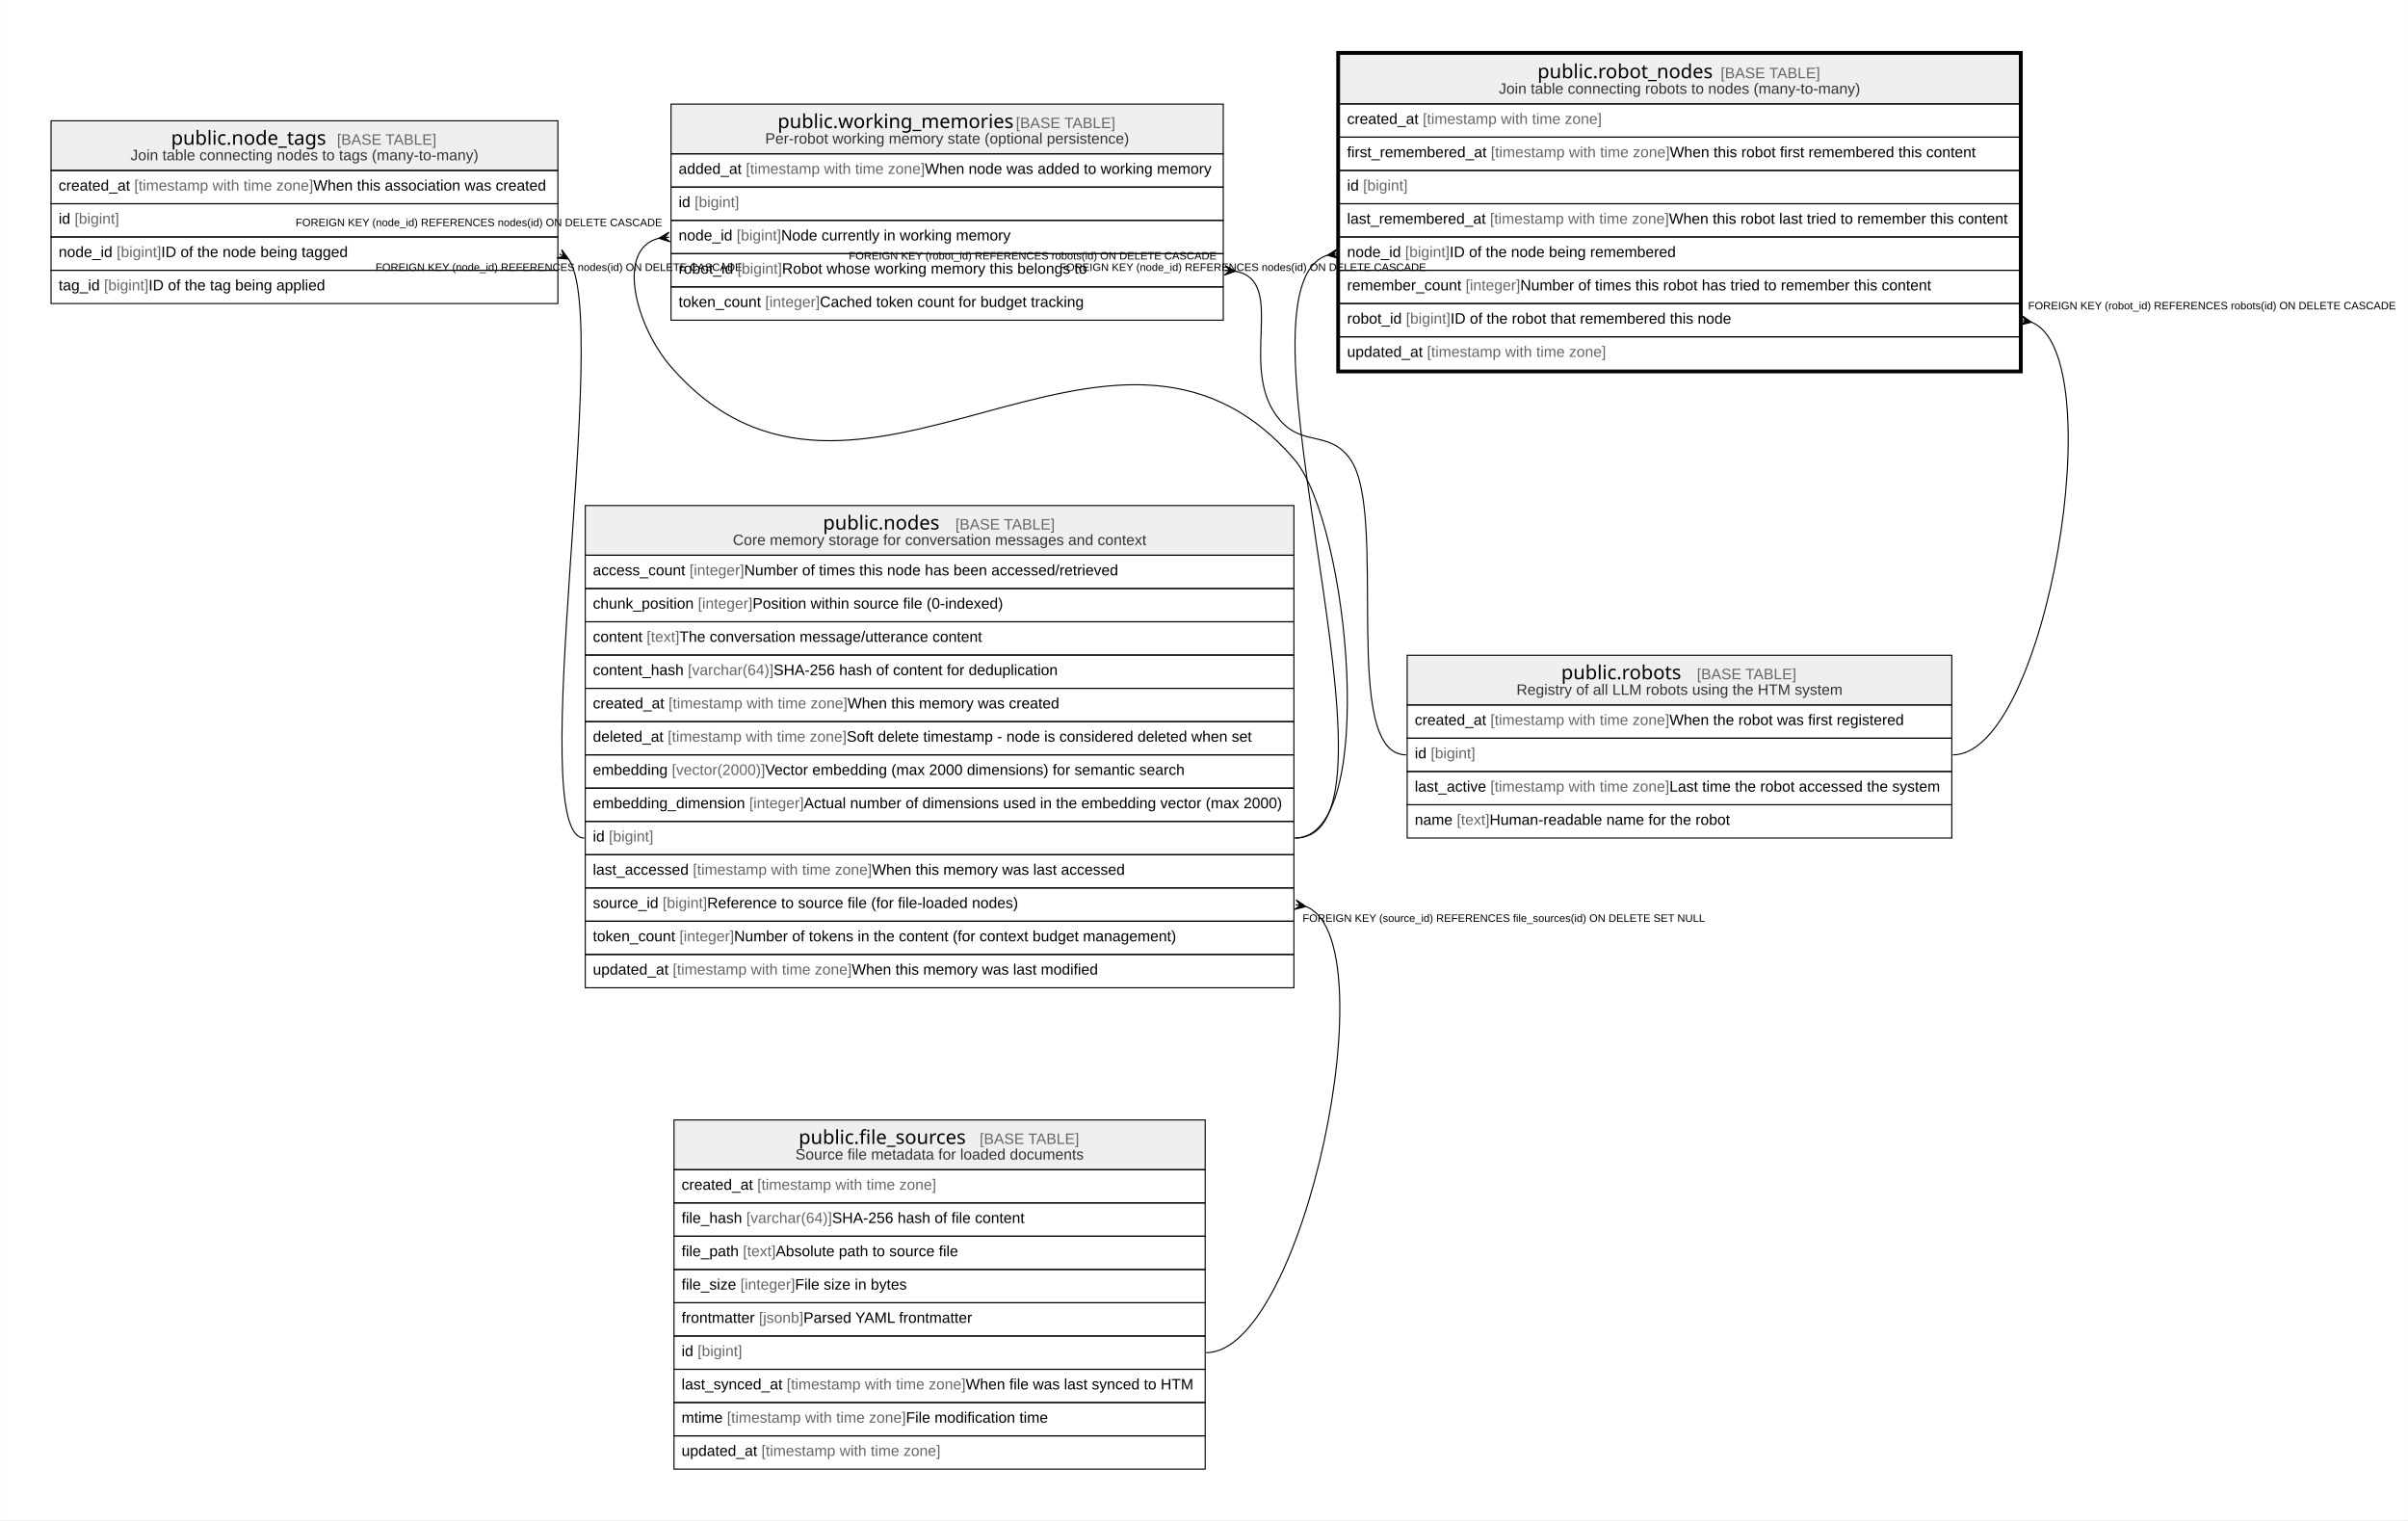
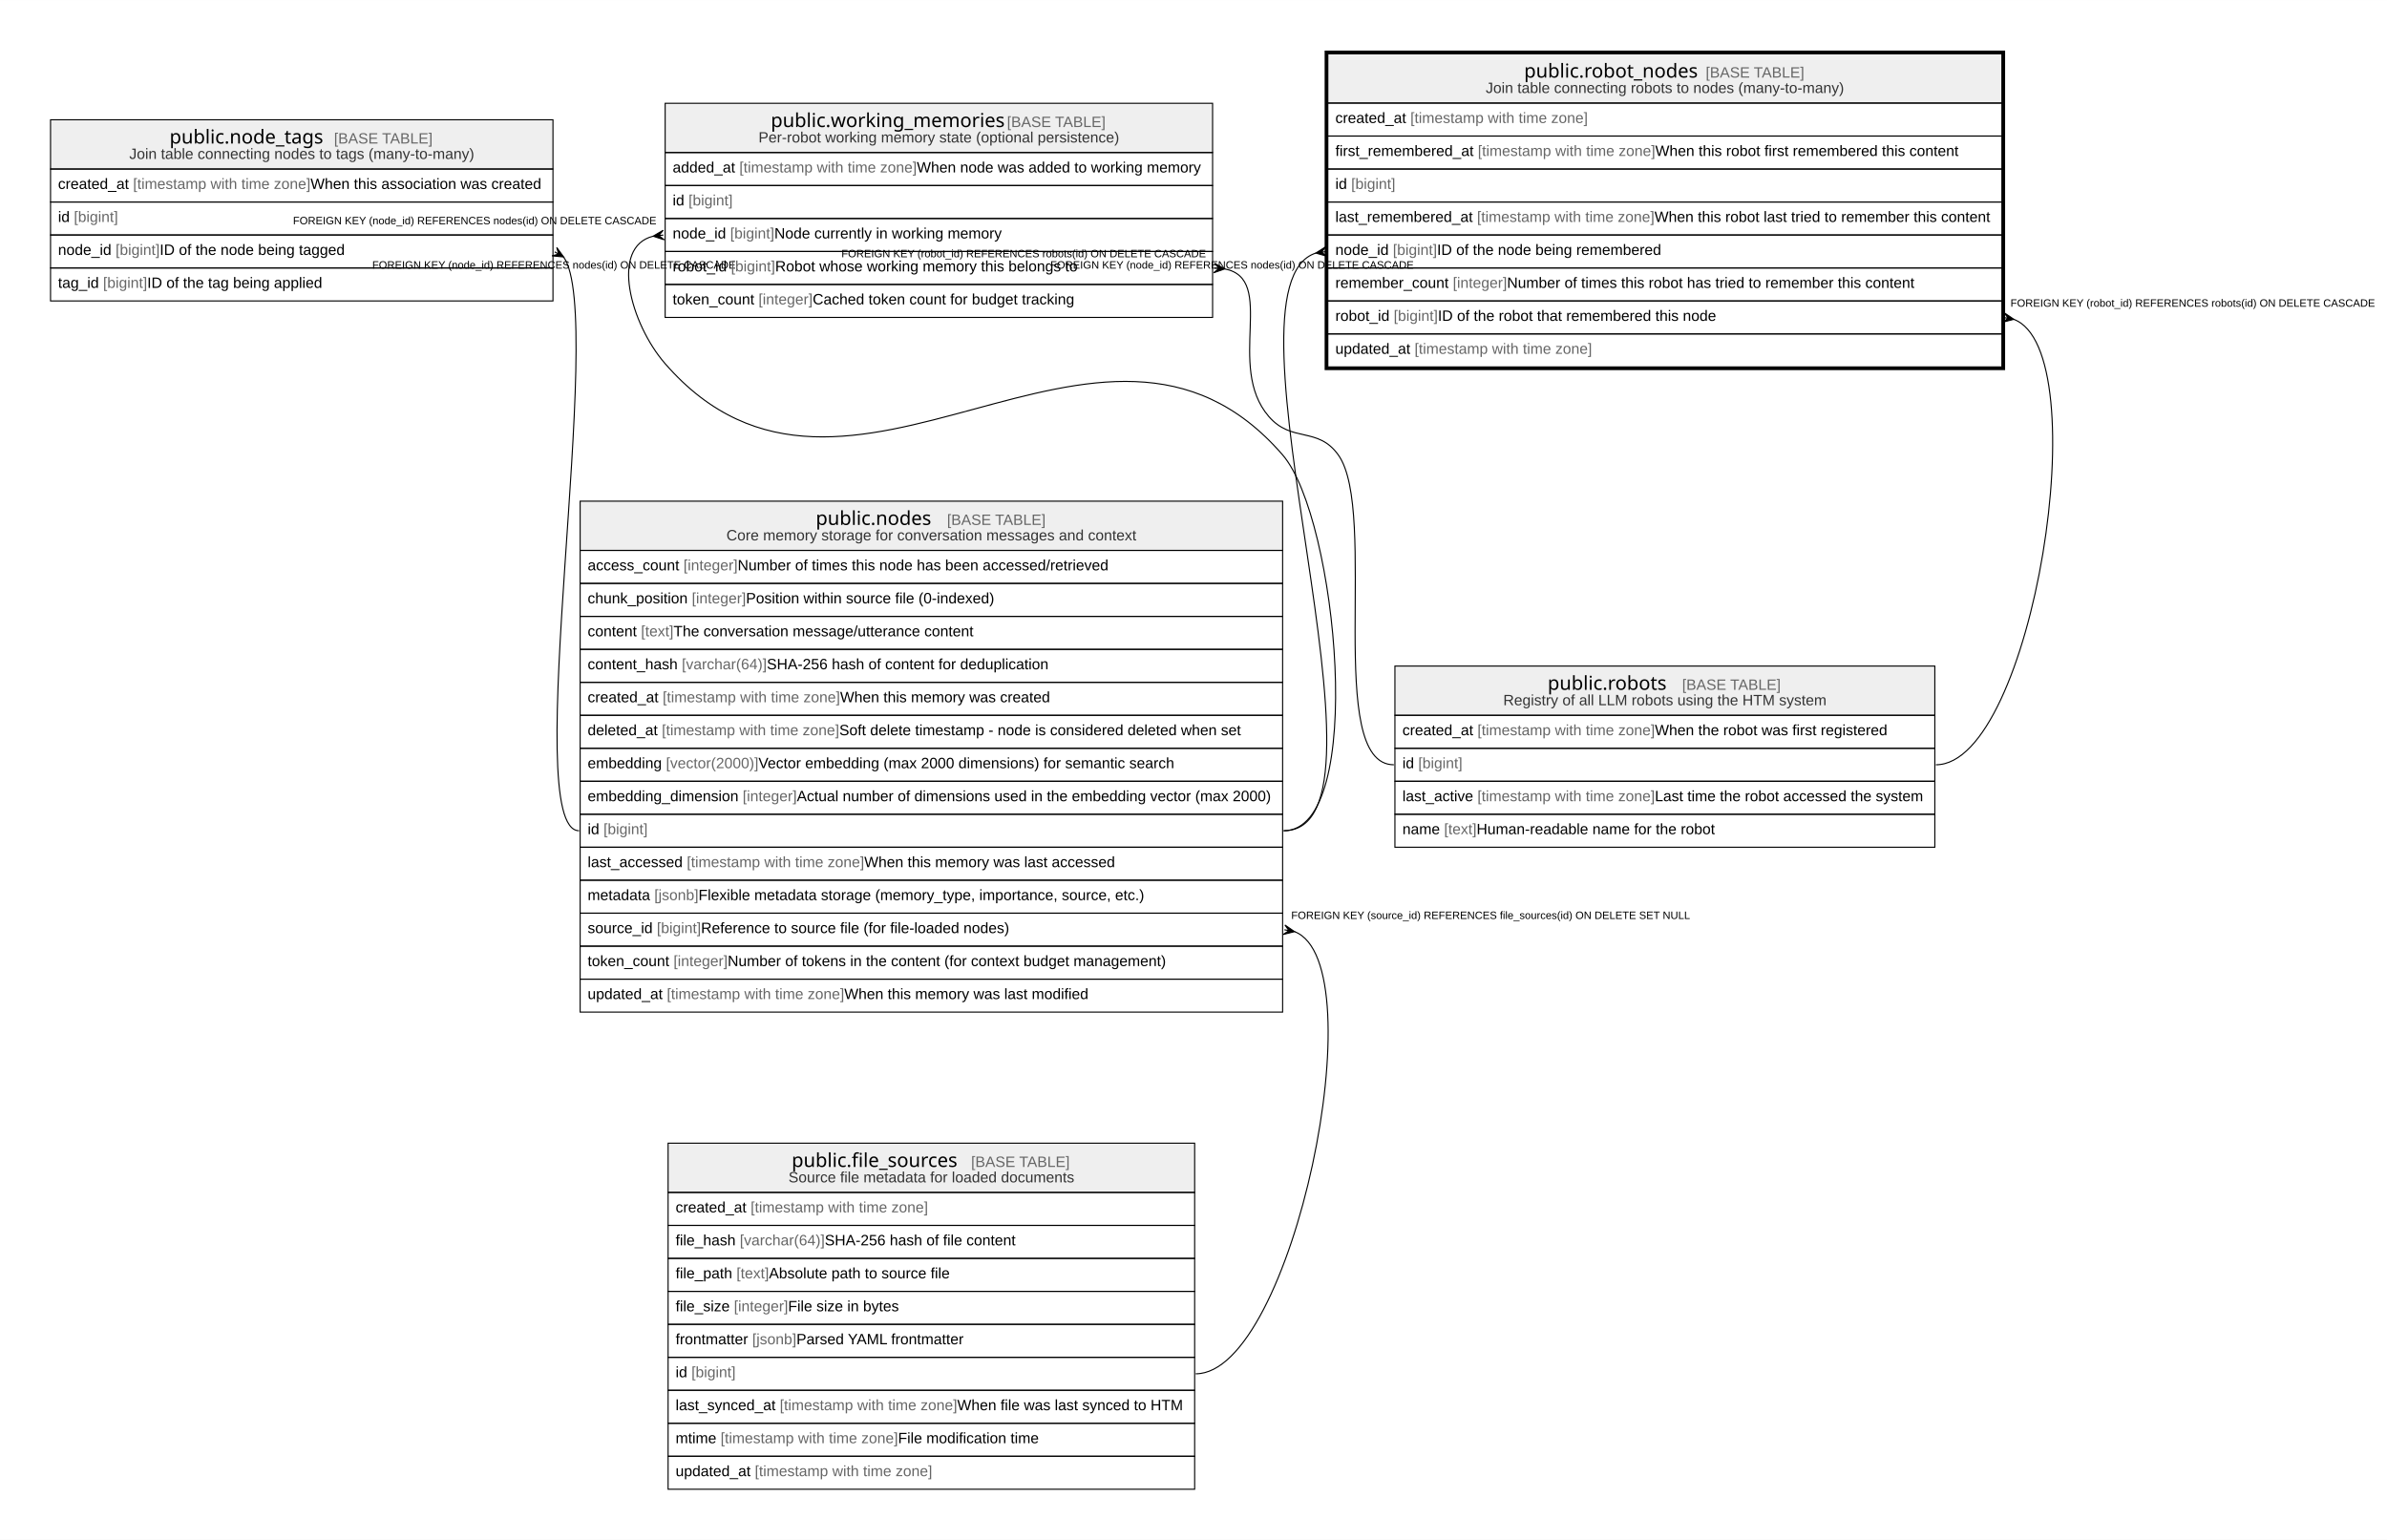
- <svg xmlns="http://www.w3.org/2000/svg" width="2229pt" height="1407pt" viewBox="0.00 0.00 2229.19 1407.20">
-   <g id="graph0" class="graph" transform="scale(1 1) rotate(0) translate(4 1403.2)">
-     <polygon fill="white" stroke="none" points="-4,4 -4,-1403.2 2225.19,-1403.2 2225.19,4 -4,4" />
+ <svg xmlns="http://www.w3.org/2000/svg" width="2229pt" height="1438pt" viewBox="0.00 0.00 2229.19 1438.00">
+   <g id="graph0" class="graph" transform="scale(1 1) rotate(0) translate(4 1434)">
+     <polygon fill="white" stroke="none" points="-4,4 -4,-1434 2225.19,-1434 2225.19,4 -4,4" />
    <g id="node1" class="node">
-       <polygon fill="#efefef" stroke="none" points="1236.06,-1307 1236.06,-1353 1865.55,-1353 1865.55,-1307 1236.06,-1307" />
-       <polygon fill="none" stroke="black" points="1236.06,-1307 1236.06,-1353 1865.55,-1353 1865.55,-1307 1236.06,-1307" />
-       <text text-anchor="start" x="1419.32" y="-1330.8" font-family="Arial Bold" font-size="18.00">public.robot_nodes</text>
-       <text text-anchor="start" x="1557.8" y="-1330.8" font-family="Arial" font-size="14.00">    </text>
-       <text text-anchor="start" x="1588.92" y="-1330.8" font-family="Arial" font-size="14.00" fill="#666666">[BASE TABLE]</text>
-       <text text-anchor="start" x="1383.5" y="-1316.4" font-family="Arial" font-size="14.00" fill="#333333">Join table connecting robots to nodes (many-to-many)</text>
+       <polygon fill="#efefef" stroke="none" points="1236.06,-1337.8 1236.06,-1383.8 1865.55,-1383.8 1865.55,-1337.8 1236.06,-1337.8" />
+       <polygon fill="none" stroke="black" points="1236.06,-1337.8 1236.06,-1383.8 1865.55,-1383.8 1865.55,-1337.8 1236.06,-1337.8" />
+       <text text-anchor="start" x="1419.32" y="-1361.6" font-family="Arial Bold" font-size="18.00">public.robot_nodes</text>
+       <text text-anchor="start" x="1557.8" y="-1361.6" font-family="Arial" font-size="14.00">    </text>
+       <text text-anchor="start" x="1588.92" y="-1361.6" font-family="Arial" font-size="14.00" fill="#666666">[BASE TABLE]</text>
+       <text text-anchor="start" x="1383.5" y="-1347.2" font-family="Arial" font-size="14.00" fill="#333333">Join table connecting robots to nodes (many-to-many)</text>
+       <polygon fill="none" stroke="black" points="1236.06,-1307 1236.06,-1337.8 1865.55,-1337.8 1865.55,-1307 1236.06,-1307" />
+       <text text-anchor="start" x="1243.06" y="-1319.2" font-family="Arial" font-size="14.00">created_at </text>
+       <text text-anchor="start" x="1313.11" y="-1319.2" font-family="Arial" font-size="14.00" fill="#666666">[timestamp with time zone]</text>
      <polygon fill="none" stroke="black" points="1236.06,-1276.2 1236.06,-1307 1865.55,-1307 1865.55,-1276.2 1236.06,-1276.2" />
-       <text text-anchor="start" x="1243.06" y="-1288.4" font-family="Arial" font-size="14.00">created_at </text>
-       <text text-anchor="start" x="1313.11" y="-1288.4" font-family="Arial" font-size="14.00" fill="#666666">[timestamp with time zone]</text>
+       <text text-anchor="start" x="1243.06" y="-1288.4" font-family="Arial" font-size="14.00">first_remembered_at </text>
+       <text text-anchor="start" x="1376.12" y="-1288.4" font-family="Arial" font-size="14.00" fill="#666666">[timestamp with time zone]</text>
+       <text text-anchor="start" x="1541.84" y="-1288.4" font-family="Arial" font-size="14.00"> When this robot first remembered this content</text>
      <polygon fill="none" stroke="black" points="1236.06,-1245.4 1236.06,-1276.2 1865.55,-1276.2 1865.55,-1245.4 1236.06,-1245.4" />
-       <text text-anchor="start" x="1243.06" y="-1257.6" font-family="Arial" font-size="14.00">first_remembered_at </text>
-       <text text-anchor="start" x="1376.12" y="-1257.6" font-family="Arial" font-size="14.00" fill="#666666">[timestamp with time zone]</text>
-       <text text-anchor="start" x="1541.84" y="-1257.6" font-family="Arial" font-size="14.00"> When this robot first remembered this content</text>
+       <text text-anchor="start" x="1243.06" y="-1257.6" font-family="Arial" font-size="14.00">id </text>
+       <text text-anchor="start" x="1257.85" y="-1257.6" font-family="Arial" font-size="14.00" fill="#666666">[bigint]</text>
      <polygon fill="none" stroke="black" points="1236.06,-1214.6 1236.06,-1245.4 1865.55,-1245.4 1865.55,-1214.6 1236.06,-1214.6" />
-       <text text-anchor="start" x="1243.06" y="-1226.8" font-family="Arial" font-size="14.00">id </text>
-       <text text-anchor="start" x="1257.85" y="-1226.8" font-family="Arial" font-size="14.00" fill="#666666">[bigint]</text>
+       <text text-anchor="start" x="1243.06" y="-1226.8" font-family="Arial" font-size="14.00">last_remembered_at </text>
+       <text text-anchor="start" x="1375.35" y="-1226.8" font-family="Arial" font-size="14.00" fill="#666666">[timestamp with time zone]</text>
+       <text text-anchor="start" x="1541.08" y="-1226.8" font-family="Arial" font-size="14.00"> When this robot last tried to remember this content</text>
      <polygon fill="none" stroke="black" points="1236.06,-1183.8 1236.06,-1214.6 1865.55,-1214.6 1865.55,-1183.8 1236.06,-1183.8" />
-       <text text-anchor="start" x="1243.06" y="-1196" font-family="Arial" font-size="14.00">last_remembered_at </text>
-       <text text-anchor="start" x="1375.35" y="-1196" font-family="Arial" font-size="14.00" fill="#666666">[timestamp with time zone]</text>
-       <text text-anchor="start" x="1541.08" y="-1196" font-family="Arial" font-size="14.00"> When this robot last tried to remember this content</text>
+       <text text-anchor="start" x="1243.06" y="-1196" font-family="Arial" font-size="14.00">node_id </text>
+       <text text-anchor="start" x="1296.78" y="-1196" font-family="Arial" font-size="14.00" fill="#666666">[bigint]</text>
+       <text text-anchor="start" x="1338.03" y="-1196" font-family="Arial" font-size="14.00"> ID of the node being remembered</text>
      <polygon fill="none" stroke="black" points="1236.06,-1153 1236.06,-1183.8 1865.55,-1183.8 1865.55,-1153 1236.06,-1153" />
-       <text text-anchor="start" x="1243.06" y="-1165.2" font-family="Arial" font-size="14.00">node_id </text>
-       <text text-anchor="start" x="1296.78" y="-1165.2" font-family="Arial" font-size="14.00" fill="#666666">[bigint]</text>
-       <text text-anchor="start" x="1338.03" y="-1165.2" font-family="Arial" font-size="14.00"> ID of the node being remembered</text>
+       <text text-anchor="start" x="1243.06" y="-1165.2" font-family="Arial" font-size="14.00">remember_count </text>
+       <text text-anchor="start" x="1352.78" y="-1165.2" font-family="Arial" font-size="14.00" fill="#666666">[integer]</text>
+       <text text-anchor="start" x="1403.37" y="-1165.2" font-family="Arial" font-size="14.00"> Number of times this robot has tried to remember this content</text>
      <polygon fill="none" stroke="black" points="1236.06,-1122.2 1236.06,-1153 1865.55,-1153 1865.55,-1122.2 1236.06,-1122.2" />
-       <text text-anchor="start" x="1243.06" y="-1134.4" font-family="Arial" font-size="14.00">remember_count </text>
-       <text text-anchor="start" x="1352.78" y="-1134.4" font-family="Arial" font-size="14.00" fill="#666666">[integer]</text>
-       <text text-anchor="start" x="1403.37" y="-1134.4" font-family="Arial" font-size="14.00"> Number of times this robot has tried to remember this content</text>
+       <text text-anchor="start" x="1243.06" y="-1134.4" font-family="Arial" font-size="14.00">robot_id </text>
+       <text text-anchor="start" x="1297.54" y="-1134.4" font-family="Arial" font-size="14.00" fill="#666666">[bigint]</text>
+       <text text-anchor="start" x="1338.79" y="-1134.4" font-family="Arial" font-size="14.00"> ID of the robot that remembered this node</text>
      <polygon fill="none" stroke="black" points="1236.06,-1091.4 1236.06,-1122.2 1865.55,-1122.2 1865.55,-1091.4 1236.06,-1091.4" />
-       <text text-anchor="start" x="1243.06" y="-1103.6" font-family="Arial" font-size="14.00">robot_id </text>
-       <text text-anchor="start" x="1297.54" y="-1103.6" font-family="Arial" font-size="14.00" fill="#666666">[bigint]</text>
-       <text text-anchor="start" x="1338.79" y="-1103.6" font-family="Arial" font-size="14.00"> ID of the robot that remembered this node</text>
-       <polygon fill="none" stroke="black" points="1236.06,-1060.6 1236.06,-1091.4 1865.55,-1091.4 1865.55,-1060.6 1236.06,-1060.6" />
-       <text text-anchor="start" x="1243.06" y="-1072.8" font-family="Arial" font-size="14.00">updated_at </text>
-       <text text-anchor="start" x="1317.02" y="-1072.8" font-family="Arial" font-size="14.00" fill="#666666">[timestamp with time zone]</text>
-       <polygon fill="none" stroke="black" stroke-width="3" points="1234.56,-1059.1 1234.56,-1354.5 1867.05,-1354.5 1867.05,-1059.1 1234.56,-1059.1" />
+       <text text-anchor="start" x="1243.06" y="-1103.6" font-family="Arial" font-size="14.00">updated_at </text>
+       <text text-anchor="start" x="1317.02" y="-1103.6" font-family="Arial" font-size="14.00" fill="#666666">[timestamp with time zone]</text>
+       <polygon fill="none" stroke="black" stroke-width="3" points="1234.56,-1089.9 1234.56,-1385.3 1867.05,-1385.3 1867.05,-1089.9 1234.56,-1089.9" />
    </g>
    <g id="node2" class="node">
-       <polygon fill="#efefef" stroke="none" points="537.79,-889.2 537.79,-935.2 1193.83,-935.2 1193.83,-889.2 537.79,-889.2" />
-       <polygon fill="none" stroke="black" points="537.79,-889.2 537.79,-935.2 1193.83,-935.2 1193.83,-889.2 537.79,-889.2" />
-       <text text-anchor="start" x="757.82" y="-913" font-family="Arial Bold" font-size="18.00">public.nodes</text>
-       <text text-anchor="start" x="849.3" y="-913" font-family="Arial" font-size="14.00">    </text>
-       <text text-anchor="start" x="880.42" y="-913" font-family="Arial" font-size="14.00" fill="#666666">[BASE TABLE]</text>
-       <text text-anchor="start" x="674.38" y="-898.6" font-family="Arial" font-size="14.00" fill="#333333">Core memory storage for conversation messages and context</text>
+       <polygon fill="#efefef" stroke="none" points="537.79,-920 537.79,-966 1193.83,-966 1193.83,-920 537.79,-920" />
+       <polygon fill="none" stroke="black" points="537.79,-920 537.79,-966 1193.83,-966 1193.83,-920 537.79,-920" />
+       <text text-anchor="start" x="757.82" y="-943.8" font-family="Arial Bold" font-size="18.00">public.nodes</text>
+       <text text-anchor="start" x="849.3" y="-943.8" font-family="Arial" font-size="14.00">    </text>
+       <text text-anchor="start" x="880.42" y="-943.8" font-family="Arial" font-size="14.00" fill="#666666">[BASE TABLE]</text>
+       <text text-anchor="start" x="674.38" y="-929.4" font-family="Arial" font-size="14.00" fill="#333333">Core memory storage for conversation messages and context</text>
+       <polygon fill="none" stroke="black" points="537.79,-889.2 537.79,-920 1193.83,-920 1193.83,-889.2 537.79,-889.2" />
+       <text text-anchor="start" x="544.79" y="-901.4" font-family="Arial" font-size="14.00">access_count </text>
+       <text text-anchor="start" x="634.28" y="-901.4" font-family="Arial" font-size="14.00" fill="#666666">[integer]</text>
+       <text text-anchor="start" x="684.87" y="-901.4" font-family="Arial" font-size="14.00"> Number of times this node has been accessed/retrieved</text>
      <polygon fill="none" stroke="black" points="537.79,-858.4 537.79,-889.2 1193.83,-889.2 1193.83,-858.4 537.79,-858.4" />
-       <text text-anchor="start" x="544.79" y="-870.6" font-family="Arial" font-size="14.00">access_count </text>
-       <text text-anchor="start" x="634.28" y="-870.6" font-family="Arial" font-size="14.00" fill="#666666">[integer]</text>
-       <text text-anchor="start" x="684.87" y="-870.6" font-family="Arial" font-size="14.00"> Number of times this node has been accessed/retrieved</text>
+       <text text-anchor="start" x="544.79" y="-870.6" font-family="Arial" font-size="14.00">chunk_position </text>
+       <text text-anchor="start" x="642.08" y="-870.6" font-family="Arial" font-size="14.00" fill="#666666">[integer]</text>
+       <text text-anchor="start" x="692.66" y="-870.6" font-family="Arial" font-size="14.00"> Position within source file (0-indexed)</text>
      <polygon fill="none" stroke="black" points="537.79,-827.6 537.79,-858.4 1193.83,-858.4 1193.83,-827.6 537.79,-827.6" />
-       <text text-anchor="start" x="544.79" y="-839.8" font-family="Arial" font-size="14.00">chunk_position </text>
-       <text text-anchor="start" x="642.08" y="-839.8" font-family="Arial" font-size="14.00" fill="#666666">[integer]</text>
-       <text text-anchor="start" x="692.66" y="-839.8" font-family="Arial" font-size="14.00"> Position within source file (0-indexed)</text>
+       <text text-anchor="start" x="544.79" y="-839.8" font-family="Arial" font-size="14.00">content </text>
+       <text text-anchor="start" x="594.6" y="-839.8" font-family="Arial" font-size="14.00" fill="#666666">[text]</text>
+       <text text-anchor="start" x="624.95" y="-839.8" font-family="Arial" font-size="14.00"> The conversation message/utterance content</text>
      <polygon fill="none" stroke="black" points="537.79,-796.8 537.79,-827.6 1193.83,-827.6 1193.83,-796.8 537.79,-796.8" />
-       <text text-anchor="start" x="544.79" y="-809" font-family="Arial" font-size="14.00">content </text>
-       <text text-anchor="start" x="594.6" y="-809" font-family="Arial" font-size="14.00" fill="#666666">[text]</text>
-       <text text-anchor="start" x="624.95" y="-809" font-family="Arial" font-size="14.00"> The conversation message/utterance content</text>
+       <text text-anchor="start" x="544.79" y="-809" font-family="Arial" font-size="14.00">content_hash </text>
+       <text text-anchor="start" x="632.74" y="-809" font-family="Arial" font-size="14.00" fill="#666666">[varchar(64)]</text>
+       <text text-anchor="start" x="712.1" y="-809" font-family="Arial" font-size="14.00"> SHA-256 hash of content for deduplication</text>
      <polygon fill="none" stroke="black" points="537.79,-766 537.79,-796.8 1193.83,-796.8 1193.83,-766 537.79,-766" />
-       <text text-anchor="start" x="544.79" y="-778.2" font-family="Arial" font-size="14.00">content_hash </text>
-       <text text-anchor="start" x="632.74" y="-778.2" font-family="Arial" font-size="14.00" fill="#666666">[varchar(64)]</text>
-       <text text-anchor="start" x="712.1" y="-778.2" font-family="Arial" font-size="14.00"> SHA-256 hash of content for deduplication</text>
+       <text text-anchor="start" x="544.79" y="-778.2" font-family="Arial" font-size="14.00">created_at </text>
+       <text text-anchor="start" x="614.83" y="-778.2" font-family="Arial" font-size="14.00" fill="#666666">[timestamp with time zone]</text>
+       <text text-anchor="start" x="780.56" y="-778.2" font-family="Arial" font-size="14.00"> When this memory was created</text>
      <polygon fill="none" stroke="black" points="537.79,-735.2 537.79,-766 1193.83,-766 1193.83,-735.2 537.79,-735.2" />
-       <text text-anchor="start" x="544.79" y="-747.4" font-family="Arial" font-size="14.00">created_at </text>
-       <text text-anchor="start" x="614.83" y="-747.4" font-family="Arial" font-size="14.00" fill="#666666">[timestamp with time zone]</text>
-       <text text-anchor="start" x="780.56" y="-747.4" font-family="Arial" font-size="14.00"> When this memory was created</text>
+       <text text-anchor="start" x="544.79" y="-747.4" font-family="Arial" font-size="14.00">deleted_at </text>
+       <text text-anchor="start" x="614.07" y="-747.4" font-family="Arial" font-size="14.00" fill="#666666">[timestamp with time zone]</text>
+       <text text-anchor="start" x="779.79" y="-747.4" font-family="Arial" font-size="14.00"> Soft delete timestamp - node is considered deleted when set</text>
      <polygon fill="none" stroke="black" points="537.79,-704.4 537.79,-735.2 1193.83,-735.2 1193.83,-704.4 537.79,-704.4" />
-       <text text-anchor="start" x="544.79" y="-716.6" font-family="Arial" font-size="14.00">deleted_at </text>
-       <text text-anchor="start" x="614.07" y="-716.6" font-family="Arial" font-size="14.00" fill="#666666">[timestamp with time zone]</text>
-       <text text-anchor="start" x="779.79" y="-716.6" font-family="Arial" font-size="14.00"> Soft delete timestamp - node is considered deleted when set</text>
+       <text text-anchor="start" x="544.79" y="-716.6" font-family="Arial" font-size="14.00">embedding </text>
+       <text text-anchor="start" x="617.95" y="-716.6" font-family="Arial" font-size="14.00" fill="#666666">[vector(2000)]</text>
+       <text text-anchor="start" x="704.32" y="-716.6" font-family="Arial" font-size="14.00"> Vector embedding (max 2000 dimensions) for semantic search</text>
      <polygon fill="none" stroke="black" points="537.79,-673.6 537.79,-704.4 1193.83,-704.4 1193.83,-673.6 537.79,-673.6" />
-       <text text-anchor="start" x="544.79" y="-685.8" font-family="Arial" font-size="14.00">embedding </text>
-       <text text-anchor="start" x="617.95" y="-685.8" font-family="Arial" font-size="14.00" fill="#666666">[vector(2000)]</text>
-       <text text-anchor="start" x="704.32" y="-685.8" font-family="Arial" font-size="14.00"> Vector embedding (max 2000 dimensions) for semantic search</text>
+       <text text-anchor="start" x="544.79" y="-685.8" font-family="Arial" font-size="14.00">embedding_dimension </text>
+       <text text-anchor="start" x="689.55" y="-685.8" font-family="Arial" font-size="14.00" fill="#666666">[integer]</text>
+       <text text-anchor="start" x="740.14" y="-685.8" font-family="Arial" font-size="14.00"> Actual number of dimensions used in the embedding vector (max 2000)</text>
      <polygon fill="none" stroke="black" points="537.79,-642.8 537.79,-673.6 1193.83,-673.6 1193.83,-642.8 537.79,-642.8" />
-       <text text-anchor="start" x="544.79" y="-655" font-family="Arial" font-size="14.00">embedding_dimension </text>
-       <text text-anchor="start" x="689.55" y="-655" font-family="Arial" font-size="14.00" fill="#666666">[integer]</text>
-       <text text-anchor="start" x="740.14" y="-655" font-family="Arial" font-size="14.00"> Actual number of dimensions used in the embedding vector (max 2000)</text>
+       <text text-anchor="start" x="544.79" y="-655" font-family="Arial" font-size="14.00">id </text>
+       <text text-anchor="start" x="559.57" y="-655" font-family="Arial" font-size="14.00" fill="#666666">[bigint]</text>
      <polygon fill="none" stroke="black" points="537.79,-612 537.79,-642.8 1193.83,-642.8 1193.83,-612 537.79,-612" />
-       <text text-anchor="start" x="544.79" y="-624.2" font-family="Arial" font-size="14.00">id </text>
-       <text text-anchor="start" x="559.57" y="-624.2" font-family="Arial" font-size="14.00" fill="#666666">[bigint]</text>
+       <text text-anchor="start" x="544.79" y="-624.2" font-family="Arial" font-size="14.00">last_accessed </text>
+       <text text-anchor="start" x="637.39" y="-624.2" font-family="Arial" font-size="14.00" fill="#666666">[timestamp with time zone]</text>
+       <text text-anchor="start" x="803.12" y="-624.2" font-family="Arial" font-size="14.00"> When this memory was last accessed</text>
      <polygon fill="none" stroke="black" points="537.79,-581.2 537.79,-612 1193.83,-612 1193.83,-581.2 537.79,-581.2" />
-       <text text-anchor="start" x="544.79" y="-593.4" font-family="Arial" font-size="14.00">last_accessed </text>
-       <text text-anchor="start" x="637.39" y="-593.4" font-family="Arial" font-size="14.00" fill="#666666">[timestamp with time zone]</text>
-       <text text-anchor="start" x="803.12" y="-593.4" font-family="Arial" font-size="14.00"> When this memory was last accessed</text>
+       <text text-anchor="start" x="544.79" y="-593.4" font-family="Arial" font-size="14.00">metadata </text>
+       <text text-anchor="start" x="607.05" y="-593.4" font-family="Arial" font-size="14.00" fill="#666666">[jsonb]</text>
+       <text text-anchor="start" x="648.3" y="-593.4" font-family="Arial" font-size="14.00"> Flexible metadata storage (memory_type, importance, source, etc.)</text>
      <polygon fill="none" stroke="black" points="537.79,-550.4 537.79,-581.2 1193.83,-581.2 1193.83,-550.4 537.79,-550.4" />
      <text text-anchor="start" x="544.79" y="-562.6" font-family="Arial" font-size="14.00">source_id </text>
      <text text-anchor="start" x="609.38" y="-562.6" font-family="Arial" font-size="14.00" fill="#666666">[bigint]</text>
      <text text-anchor="start" x="650.63" y="-562.6" font-family="Arial" font-size="14.00"> Reference to source file (for file-loaded nodes)</text>
      <polygon fill="none" stroke="black" points="537.79,-519.6 537.79,-550.4 1193.83,-550.4 1193.83,-519.6 537.79,-519.6" />
      <text text-anchor="start" x="544.79" y="-531.8" font-family="Arial" font-size="14.00">token_count </text>
      <text text-anchor="start" x="624.96" y="-531.8" font-family="Arial" font-size="14.00" fill="#666666">[integer]</text>
      <text text-anchor="start" x="675.54" y="-531.8" font-family="Arial" font-size="14.00"> Number of tokens in the content (for context budget management)</text>
      <polygon fill="none" stroke="black" points="537.79,-488.8 537.79,-519.6 1193.83,-519.6 1193.83,-488.8 537.79,-488.8" />
      <text text-anchor="start" x="544.79" y="-501" font-family="Arial" font-size="14.00">updated_at </text>
      <text text-anchor="start" x="618.74" y="-501" font-family="Arial" font-size="14.00" fill="#666666">[timestamp with time zone]</text>
      <text text-anchor="start" x="784.47" y="-501" font-family="Arial" font-size="14.00"> When this memory was last modified</text>
    </g>
    <g id="edge1" class="edge">
-       <path fill="none" stroke="black" d="M1224.98,-1166.94C1126.38,-1136.14 1311.73,-627.4 1194.83,-627.4" />
-       <polygon fill="black" stroke="black" points="1224.83,-1166.92 1234.09,-1172.81 1230.11,-1167.68 1234.4,-1168.3 1234.4,-1168.3 1234.4,-1168.3 1230.11,-1167.68 1235.38,-1163.9 1224.83,-1166.92" />
-       <text text-anchor="start" x="976.9" y="-1152.4" font-family="Arial" font-size="10.00">FOREIGN KEY (node_id) REFERENCES nodes(id) ON DELETE CASCADE</text>
+       <path fill="none" stroke="black" d="M1224.98,-1197.74C1126.38,-1166.94 1311.73,-658.2 1194.83,-658.2" />
+       <polygon fill="black" stroke="black" points="1224.83,-1197.72 1234.09,-1203.61 1230.11,-1198.48 1234.4,-1199.1 1234.4,-1199.1 1234.4,-1199.1 1230.11,-1198.48 1235.38,-1194.7 1224.83,-1197.72" />
+       <text text-anchor="start" x="976.9" y="-1183.2" font-family="Arial" font-size="10.00">FOREIGN KEY (node_id) REFERENCES nodes(id) ON DELETE CASCADE</text>
    </g>
    <g id="node6" class="node">
-       <polygon fill="#efefef" stroke="none" points="1298.7,-750.6 1298.7,-796.6 1802.91,-796.6 1802.91,-750.6 1298.7,-750.6" />
-       <polygon fill="none" stroke="black" points="1298.7,-750.6 1298.7,-796.6 1802.91,-796.6 1802.91,-750.6 1298.7,-750.6" />
-       <text text-anchor="start" x="1441.32" y="-774.4" font-family="Arial Bold" font-size="18.00">public.robots</text>
-       <text text-anchor="start" x="1535.81" y="-774.4" font-family="Arial" font-size="14.00">    </text>
-       <text text-anchor="start" x="1566.92" y="-774.4" font-family="Arial" font-size="14.00" fill="#666666">[BASE TABLE]</text>
-       <text text-anchor="start" x="1399.87" y="-760" font-family="Arial" font-size="14.00" fill="#333333">Registry of all LLM robots using the HTM system</text>
-       <polygon fill="none" stroke="black" points="1298.7,-719.8 1298.7,-750.6 1802.91,-750.6 1802.91,-719.8 1298.7,-719.8" />
-       <text text-anchor="start" x="1305.7" y="-732" font-family="Arial" font-size="14.00">created_at </text>
-       <text text-anchor="start" x="1375.75" y="-732" font-family="Arial" font-size="14.00" fill="#666666">[timestamp with time zone]</text>
-       <text text-anchor="start" x="1541.47" y="-732" font-family="Arial" font-size="14.00"> When the robot was first registered</text>
-       <polygon fill="none" stroke="black" points="1298.7,-689 1298.7,-719.8 1802.91,-719.8 1802.91,-689 1298.7,-689" />
-       <text text-anchor="start" x="1305.7" y="-701.2" font-family="Arial" font-size="14.00">id </text>
-       <text text-anchor="start" x="1320.49" y="-701.2" font-family="Arial" font-size="14.00" fill="#666666">[bigint]</text>
-       <polygon fill="none" stroke="black" points="1298.7,-658.2 1298.7,-689 1802.91,-689 1802.91,-658.2 1298.7,-658.2" />
-       <text text-anchor="start" x="1305.7" y="-670.4" font-family="Arial" font-size="14.00">last_active </text>
-       <text text-anchor="start" x="1375.73" y="-670.4" font-family="Arial" font-size="14.00" fill="#666666">[timestamp with time zone]</text>
-       <text text-anchor="start" x="1541.46" y="-670.4" font-family="Arial" font-size="14.00"> Last time the robot accessed the system</text>
-       <polygon fill="none" stroke="black" points="1298.7,-627.4 1298.7,-658.2 1802.91,-658.2 1802.91,-627.4 1298.7,-627.4" />
-       <text text-anchor="start" x="1305.7" y="-639.6" font-family="Arial" font-size="14.00">name </text>
-       <text text-anchor="start" x="1344.61" y="-639.6" font-family="Arial" font-size="14.00" fill="#666666">[text]</text>
-       <text text-anchor="start" x="1374.95" y="-639.6" font-family="Arial" font-size="14.00"> Human-readable name for the robot</text>
+       <polygon fill="#efefef" stroke="none" points="1298.7,-766 1298.7,-812 1802.91,-812 1802.91,-766 1298.7,-766" />
+       <polygon fill="none" stroke="black" points="1298.7,-766 1298.7,-812 1802.91,-812 1802.91,-766 1298.7,-766" />
+       <text text-anchor="start" x="1441.32" y="-789.8" font-family="Arial Bold" font-size="18.00">public.robots</text>
+       <text text-anchor="start" x="1535.81" y="-789.8" font-family="Arial" font-size="14.00">    </text>
+       <text text-anchor="start" x="1566.92" y="-789.8" font-family="Arial" font-size="14.00" fill="#666666">[BASE TABLE]</text>
+       <text text-anchor="start" x="1399.87" y="-775.4" font-family="Arial" font-size="14.00" fill="#333333">Registry of all LLM robots using the HTM system</text>
+       <polygon fill="none" stroke="black" points="1298.7,-735.2 1298.7,-766 1802.91,-766 1802.91,-735.2 1298.7,-735.2" />
+       <text text-anchor="start" x="1305.7" y="-747.4" font-family="Arial" font-size="14.00">created_at </text>
+       <text text-anchor="start" x="1375.75" y="-747.4" font-family="Arial" font-size="14.00" fill="#666666">[timestamp with time zone]</text>
+       <text text-anchor="start" x="1541.47" y="-747.4" font-family="Arial" font-size="14.00"> When the robot was first registered</text>
+       <polygon fill="none" stroke="black" points="1298.7,-704.4 1298.7,-735.2 1802.91,-735.2 1802.91,-704.4 1298.7,-704.4" />
+       <text text-anchor="start" x="1305.7" y="-716.6" font-family="Arial" font-size="14.00">id </text>
+       <text text-anchor="start" x="1320.49" y="-716.6" font-family="Arial" font-size="14.00" fill="#666666">[bigint]</text>
+       <polygon fill="none" stroke="black" points="1298.7,-673.6 1298.7,-704.4 1802.91,-704.4 1802.91,-673.6 1298.7,-673.6" />
+       <text text-anchor="start" x="1305.7" y="-685.8" font-family="Arial" font-size="14.00">last_active </text>
+       <text text-anchor="start" x="1375.73" y="-685.8" font-family="Arial" font-size="14.00" fill="#666666">[timestamp with time zone]</text>
+       <text text-anchor="start" x="1541.46" y="-685.8" font-family="Arial" font-size="14.00"> Last time the robot accessed the system</text>
+       <polygon fill="none" stroke="black" points="1298.7,-642.8 1298.7,-673.6 1802.91,-673.6 1802.91,-642.8 1298.7,-642.8" />
+       <text text-anchor="start" x="1305.7" y="-655" font-family="Arial" font-size="14.00">name </text>
+       <text text-anchor="start" x="1344.61" y="-655" font-family="Arial" font-size="14.00" fill="#666666">[text]</text>
+       <text text-anchor="start" x="1374.95" y="-655" font-family="Arial" font-size="14.00"> Human-readable name for the robot</text>
    </g>
    <g id="edge5" class="edge">
-       <path fill="none" stroke="black" d="M1876.46,-1105.01C1952.11,-1075.98 1890.88,-704.4 1803.91,-704.4" />
-       <polygon fill="black" stroke="black" points="1876.72,-1104.96 1866.08,-1102.31 1871.47,-1105.91 1867.21,-1106.68 1867.21,-1106.68 1867.21,-1106.68 1871.47,-1105.91 1867.68,-1111.17 1876.72,-1104.96" />
-       <text text-anchor="start" x="1873.55" y="-1116.8" font-family="Arial" font-size="10.00">FOREIGN KEY (robot_id) REFERENCES robots(id) ON DELETE CASCADE</text>
+       <path fill="none" stroke="black" d="M1876.36,-1135.92C1955.74,-1107.17 1894.31,-719.8 1803.91,-719.8" />
+       <polygon fill="black" stroke="black" points="1876.74,-1135.85 1866.12,-1133.11 1871.48,-1136.75 1867.21,-1137.49 1867.21,-1137.49 1867.21,-1137.49 1871.48,-1136.75 1867.64,-1141.98 1876.74,-1135.85" />
+       <text text-anchor="start" x="1873.55" y="-1147.6" font-family="Arial" font-size="10.00">FOREIGN KEY (robot_id) REFERENCES robots(id) ON DELETE CASCADE</text>
    </g>
    <g id="node5" class="node">
      <polygon fill="#efefef" stroke="none" points="619.93,-320.4 619.93,-366.4 1111.68,-366.4 1111.68,-320.4 619.93,-320.4" />
      <polygon fill="none" stroke="black" points="619.93,-320.4 619.93,-366.4 1111.68,-366.4 1111.68,-320.4 619.93,-320.4" />
      <text text-anchor="start" x="735.33" y="-344.2" font-family="Arial Bold" font-size="18.00">public.file_sources</text>
      <text text-anchor="start" x="871.79" y="-344.2" font-family="Arial" font-size="14.00">    </text>
      <text text-anchor="start" x="902.91" y="-344.2" font-family="Arial" font-size="14.00" fill="#666666">[BASE TABLE]</text>
      <text text-anchor="start" x="732.34" y="-329.8" font-family="Arial" font-size="14.00" fill="#333333">Source file metadata for loaded documents</text>
      <polygon fill="none" stroke="black" points="619.93,-289.6 619.93,-320.4 1111.68,-320.4 1111.68,-289.6 619.93,-289.6" />
      <text text-anchor="start" x="626.93" y="-301.8" font-family="Arial" font-size="14.00">created_at </text>
      <text text-anchor="start" x="696.98" y="-301.8" font-family="Arial" font-size="14.00" fill="#666666">[timestamp with time zone]</text>
      <polygon fill="none" stroke="black" points="619.93,-258.8 619.93,-289.6 1111.68,-289.6 1111.68,-258.8 619.93,-258.8" />
      <text text-anchor="start" x="626.93" y="-271" font-family="Arial" font-size="14.00">file_hash </text>
      <text text-anchor="start" x="686.87" y="-271" font-family="Arial" font-size="14.00" fill="#666666">[varchar(64)]</text>
      <text text-anchor="start" x="766.22" y="-271" font-family="Arial" font-size="14.00"> SHA-256 hash of file content</text>
      <polygon fill="none" stroke="black" points="619.93,-228 619.93,-258.8 1111.68,-258.8 1111.68,-228 619.93,-228" />
      <text text-anchor="start" x="626.93" y="-240.2" font-family="Arial" font-size="14.00">file_path </text>
      <text text-anchor="start" x="683.75" y="-240.2" font-family="Arial" font-size="14.00" fill="#666666">[text]</text>
      <text text-anchor="start" x="714.1" y="-240.2" font-family="Arial" font-size="14.00"> Absolute path to source file</text>
      <polygon fill="none" stroke="black" points="619.93,-197.2 619.93,-228 1111.68,-228 1111.68,-197.2 619.93,-197.2" />
      <text text-anchor="start" x="626.93" y="-209.4" font-family="Arial" font-size="14.00">file_size </text>
      <text text-anchor="start" x="681.4" y="-209.4" font-family="Arial" font-size="14.00" fill="#666666">[integer]</text>
      <text text-anchor="start" x="731.99" y="-209.4" font-family="Arial" font-size="14.00"> File size in bytes</text>
      <polygon fill="none" stroke="black" points="619.93,-166.4 619.93,-197.2 1111.68,-197.2 1111.68,-166.4 619.93,-166.4" />
      <text text-anchor="start" x="626.93" y="-178.6" font-family="Arial" font-size="14.00">frontmatter </text>
      <text text-anchor="start" x="698.51" y="-178.6" font-family="Arial" font-size="14.00" fill="#666666">[jsonb]</text>
      <text text-anchor="start" x="739.76" y="-178.6" font-family="Arial" font-size="14.00"> Parsed YAML frontmatter</text>
      <polygon fill="none" stroke="black" points="619.93,-135.6 619.93,-166.4 1111.68,-166.4 1111.68,-135.6 619.93,-135.6" />
      <text text-anchor="start" x="626.93" y="-147.8" font-family="Arial" font-size="14.00">id </text>
      <text text-anchor="start" x="641.72" y="-147.8" font-family="Arial" font-size="14.00" fill="#666666">[bigint]</text>
      <polygon fill="none" stroke="black" points="619.93,-104.8 619.93,-135.6 1111.68,-135.6 1111.68,-104.8 619.93,-104.8" />
      <text text-anchor="start" x="626.93" y="-117" font-family="Arial" font-size="14.00">last_synced_at </text>
      <text text-anchor="start" x="724.22" y="-117" font-family="Arial" font-size="14.00" fill="#666666">[timestamp with time zone]</text>
      <text text-anchor="start" x="889.94" y="-117" font-family="Arial" font-size="14.00"> When file was last synced to HTM</text>
      <polygon fill="none" stroke="black" points="619.93,-74 619.93,-104.8 1111.68,-104.8 1111.68,-74 619.93,-74" />
      <text text-anchor="start" x="626.93" y="-86.2" font-family="Arial" font-size="14.00">mtime </text>
      <text text-anchor="start" x="668.93" y="-86.2" font-family="Arial" font-size="14.00" fill="#666666">[timestamp with time zone]</text>
      <text text-anchor="start" x="834.66" y="-86.2" font-family="Arial" font-size="14.00"> File modification time</text>
      <polygon fill="none" stroke="black" points="619.93,-43.2 619.93,-74 1111.68,-74 1111.68,-43.2 619.93,-43.2" />
      <text text-anchor="start" x="626.93" y="-55.4" font-family="Arial" font-size="14.00">updated_at </text>
      <text text-anchor="start" x="700.89" y="-55.4" font-family="Arial" font-size="14.00" fill="#666666">[timestamp with time zone]</text>
    </g>
    <g id="edge4" class="edge">
      <path fill="none" stroke="black" d="M1205.04,-563.95C1282.36,-534.03 1202.97,-151 1112.68,-151" />
      <polygon fill="black" stroke="black" points="1204.99,-563.96 1194.35,-561.31 1199.75,-564.91 1195.48,-565.68 1195.48,-565.68 1195.48,-565.68 1199.75,-564.91 1195.96,-570.17 1204.99,-563.96" />
-       <text text-anchor="start" x="1201.83" y="-549.8" font-family="Arial" font-size="10.00">FOREIGN KEY (source_id) REFERENCES file_sources(id) ON DELETE SET NULL</text>
+       <text text-anchor="start" x="1201.83" y="-575.8" font-family="Arial" font-size="10.00">FOREIGN KEY (source_id) REFERENCES file_sources(id) ON DELETE SET NULL</text>
    </g>
    <g id="node3" class="node">
-       <polygon fill="#efefef" stroke="none" points="43.2,-1245.4 43.2,-1291.4 512.41,-1291.4 512.41,-1245.4 43.2,-1245.4" />
-       <polygon fill="none" stroke="black" points="43.2,-1245.4 43.2,-1291.4 512.41,-1291.4 512.41,-1245.4 43.2,-1245.4" />
-       <text text-anchor="start" x="154.32" y="-1269.2" font-family="Arial Bold" font-size="18.00">public.node_tags</text>
-       <text text-anchor="start" x="276.8" y="-1269.2" font-family="Arial" font-size="14.00">    </text>
-       <text text-anchor="start" x="307.92" y="-1269.2" font-family="Arial" font-size="14.00" fill="#666666">[BASE TABLE]</text>
-       <text text-anchor="start" x="116.72" y="-1254.8" font-family="Arial" font-size="14.00" fill="#333333">Join table connecting nodes to tags (many-to-many)</text>
+       <polygon fill="#efefef" stroke="none" points="43.2,-1276.2 43.2,-1322.2 512.41,-1322.2 512.41,-1276.2 43.2,-1276.2" />
+       <polygon fill="none" stroke="black" points="43.2,-1276.2 43.2,-1322.2 512.41,-1322.2 512.41,-1276.2 43.2,-1276.2" />
+       <text text-anchor="start" x="154.32" y="-1300" font-family="Arial Bold" font-size="18.00">public.node_tags</text>
+       <text text-anchor="start" x="276.8" y="-1300" font-family="Arial" font-size="14.00">    </text>
+       <text text-anchor="start" x="307.92" y="-1300" font-family="Arial" font-size="14.00" fill="#666666">[BASE TABLE]</text>
+       <text text-anchor="start" x="116.72" y="-1285.6" font-family="Arial" font-size="14.00" fill="#333333">Join table connecting nodes to tags (many-to-many)</text>
+       <polygon fill="none" stroke="black" points="43.2,-1245.4 43.2,-1276.2 512.41,-1276.2 512.41,-1245.4 43.2,-1245.4" />
+       <text text-anchor="start" x="50.2" y="-1257.6" font-family="Arial" font-size="14.00">created_at </text>
+       <text text-anchor="start" x="120.25" y="-1257.6" font-family="Arial" font-size="14.00" fill="#666666">[timestamp with time zone]</text>
+       <text text-anchor="start" x="285.97" y="-1257.6" font-family="Arial" font-size="14.00"> When this association was created</text>
      <polygon fill="none" stroke="black" points="43.2,-1214.6 43.2,-1245.4 512.41,-1245.4 512.41,-1214.6 43.2,-1214.6" />
-       <text text-anchor="start" x="50.2" y="-1226.8" font-family="Arial" font-size="14.00">created_at </text>
-       <text text-anchor="start" x="120.25" y="-1226.8" font-family="Arial" font-size="14.00" fill="#666666">[timestamp with time zone]</text>
-       <text text-anchor="start" x="285.97" y="-1226.8" font-family="Arial" font-size="14.00"> When this association was created</text>
+       <text text-anchor="start" x="50.2" y="-1226.8" font-family="Arial" font-size="14.00">id </text>
+       <text text-anchor="start" x="64.99" y="-1226.8" font-family="Arial" font-size="14.00" fill="#666666">[bigint]</text>
      <polygon fill="none" stroke="black" points="43.2,-1183.8 43.2,-1214.6 512.41,-1214.6 512.41,-1183.8 43.2,-1183.8" />
-       <text text-anchor="start" x="50.2" y="-1196" font-family="Arial" font-size="14.00">id </text>
-       <text text-anchor="start" x="64.99" y="-1196" font-family="Arial" font-size="14.00" fill="#666666">[bigint]</text>
+       <text text-anchor="start" x="50.2" y="-1196" font-family="Arial" font-size="14.00">node_id </text>
+       <text text-anchor="start" x="103.92" y="-1196" font-family="Arial" font-size="14.00" fill="#666666">[bigint]</text>
+       <text text-anchor="start" x="145.16" y="-1196" font-family="Arial" font-size="14.00"> ID of the node being tagged</text>
      <polygon fill="none" stroke="black" points="43.2,-1153 43.2,-1183.8 512.41,-1183.8 512.41,-1153 43.2,-1153" />
-       <text text-anchor="start" x="50.2" y="-1165.2" font-family="Arial" font-size="14.00">node_id </text>
-       <text text-anchor="start" x="103.92" y="-1165.2" font-family="Arial" font-size="14.00" fill="#666666">[bigint]</text>
-       <text text-anchor="start" x="145.16" y="-1165.2" font-family="Arial" font-size="14.00"> ID of the node being tagged</text>
-       <polygon fill="none" stroke="black" points="43.2,-1122.2 43.2,-1153 512.41,-1153 512.41,-1122.2 43.2,-1122.2" />
-       <text text-anchor="start" x="50.2" y="-1134.4" font-family="Arial" font-size="14.00">tag_id </text>
-       <text text-anchor="start" x="92.23" y="-1134.4" font-family="Arial" font-size="14.00" fill="#666666">[bigint]</text>
-       <text text-anchor="start" x="133.48" y="-1134.4" font-family="Arial" font-size="14.00"> ID of the tag being applied</text>
+       <text text-anchor="start" x="50.2" y="-1165.2" font-family="Arial" font-size="14.00">tag_id </text>
+       <text text-anchor="start" x="92.23" y="-1165.2" font-family="Arial" font-size="14.00" fill="#666666">[bigint]</text>
+       <text text-anchor="start" x="133.48" y="-1165.2" font-family="Arial" font-size="14.00"> ID of the tag being applied</text>
    </g>
    <g id="edge2" class="edge">
-       <path fill="none" stroke="black" d="M522.18,-1163.39C563.1,-1108.85 480.03,-627.4 536.79,-627.4" />
-       <polygon fill="black" stroke="black" points="522.38,-1163.27 511.47,-1164.33 517.75,-1165.92 513.99,-1168.07 513.99,-1168.07 513.99,-1168.07 517.75,-1165.92 515.93,-1172.14 522.38,-1163.27" />
-       <text text-anchor="start" x="343.64" y="-1152.4" font-family="Arial" font-size="10.00">FOREIGN KEY (node_id) REFERENCES nodes(id) ON DELETE CASCADE</text>
+       <path fill="none" stroke="black" d="M522.18,-1194.19C563.1,-1139.65 480.03,-658.2 536.79,-658.2" />
+       <polygon fill="black" stroke="black" points="522.38,-1194.07 511.47,-1195.13 517.75,-1196.72 513.99,-1198.87 513.99,-1198.87 513.99,-1198.87 517.75,-1196.72 515.93,-1202.94 522.38,-1194.07" />
+       <text text-anchor="start" x="343.64" y="-1183.2" font-family="Arial" font-size="10.00">FOREIGN KEY (node_id) REFERENCES nodes(id) ON DELETE CASCADE</text>
    </g>
    <g id="node4" class="node">
-       <polygon fill="#efefef" stroke="none" points="617.18,-1260.8 617.18,-1306.8 1128.43,-1306.8 1128.43,-1260.8 617.18,-1260.8" />
-       <polygon fill="none" stroke="black" points="617.18,-1260.8 617.18,-1306.8 1128.43,-1306.8 1128.43,-1260.8 617.18,-1260.8" />
-       <text text-anchor="start" x="715.83" y="-1284.6" font-family="Arial Bold" font-size="18.00">public.working_memories</text>
-       <text text-anchor="start" x="905.29" y="-1284.6" font-family="Arial" font-size="14.00">    </text>
-       <text text-anchor="start" x="936.41" y="-1284.6" font-family="Arial" font-size="14.00" fill="#666666">[BASE TABLE]</text>
-       <text text-anchor="start" x="704.35" y="-1270.2" font-family="Arial" font-size="14.00" fill="#333333">Per-robot working memory state (optional persistence)</text>
+       <polygon fill="#efefef" stroke="none" points="617.18,-1291.6 617.18,-1337.6 1128.43,-1337.6 1128.43,-1291.6 617.18,-1291.6" />
+       <polygon fill="none" stroke="black" points="617.18,-1291.6 617.18,-1337.6 1128.43,-1337.6 1128.43,-1291.6 617.18,-1291.6" />
+       <text text-anchor="start" x="715.83" y="-1315.4" font-family="Arial Bold" font-size="18.00">public.working_memories</text>
+       <text text-anchor="start" x="905.29" y="-1315.4" font-family="Arial" font-size="14.00">    </text>
+       <text text-anchor="start" x="936.41" y="-1315.4" font-family="Arial" font-size="14.00" fill="#666666">[BASE TABLE]</text>
+       <text text-anchor="start" x="704.35" y="-1301" font-family="Arial" font-size="14.00" fill="#333333">Per-robot working memory state (optional persistence)</text>
+       <polygon fill="none" stroke="black" points="617.18,-1260.8 617.18,-1291.6 1128.43,-1291.6 1128.43,-1260.8 617.18,-1260.8" />
+       <text text-anchor="start" x="624.18" y="-1273" font-family="Arial" font-size="14.00">added_at </text>
+       <text text-anchor="start" x="686.46" y="-1273" font-family="Arial" font-size="14.00" fill="#666666">[timestamp with time zone]</text>
+       <text text-anchor="start" x="852.19" y="-1273" font-family="Arial" font-size="14.00"> When node was added to working memory</text>
      <polygon fill="none" stroke="black" points="617.18,-1230 617.18,-1260.8 1128.43,-1260.8 1128.43,-1230 617.18,-1230" />
-       <text text-anchor="start" x="624.18" y="-1242.2" font-family="Arial" font-size="14.00">added_at </text>
-       <text text-anchor="start" x="686.46" y="-1242.2" font-family="Arial" font-size="14.00" fill="#666666">[timestamp with time zone]</text>
-       <text text-anchor="start" x="852.19" y="-1242.2" font-family="Arial" font-size="14.00"> When node was added to working memory</text>
+       <text text-anchor="start" x="624.18" y="-1242.2" font-family="Arial" font-size="14.00">id </text>
+       <text text-anchor="start" x="638.97" y="-1242.2" font-family="Arial" font-size="14.00" fill="#666666">[bigint]</text>
      <polygon fill="none" stroke="black" points="617.18,-1199.2 617.18,-1230 1128.43,-1230 1128.43,-1199.2 617.18,-1199.2" />
-       <text text-anchor="start" x="624.18" y="-1211.4" font-family="Arial" font-size="14.00">id </text>
-       <text text-anchor="start" x="638.97" y="-1211.4" font-family="Arial" font-size="14.00" fill="#666666">[bigint]</text>
+       <text text-anchor="start" x="624.18" y="-1211.4" font-family="Arial" font-size="14.00">node_id </text>
+       <text text-anchor="start" x="677.9" y="-1211.4" font-family="Arial" font-size="14.00" fill="#666666">[bigint]</text>
+       <text text-anchor="start" x="719.14" y="-1211.4" font-family="Arial" font-size="14.00"> Node currently in working memory</text>
      <polygon fill="none" stroke="black" points="617.18,-1168.4 617.18,-1199.2 1128.43,-1199.2 1128.43,-1168.4 617.18,-1168.4" />
-       <text text-anchor="start" x="624.18" y="-1180.6" font-family="Arial" font-size="14.00">node_id </text>
-       <text text-anchor="start" x="677.9" y="-1180.6" font-family="Arial" font-size="14.00" fill="#666666">[bigint]</text>
-       <text text-anchor="start" x="719.14" y="-1180.6" font-family="Arial" font-size="14.00"> Node currently in working memory</text>
+       <text text-anchor="start" x="624.18" y="-1180.6" font-family="Arial" font-size="14.00">robot_id </text>
+       <text text-anchor="start" x="678.66" y="-1180.6" font-family="Arial" font-size="14.00" fill="#666666">[bigint]</text>
+       <text text-anchor="start" x="719.91" y="-1180.6" font-family="Arial" font-size="14.00"> Robot whose working memory this belongs to</text>
      <polygon fill="none" stroke="black" points="617.18,-1137.6 617.18,-1168.4 1128.43,-1168.4 1128.43,-1137.6 617.18,-1137.6" />
-       <text text-anchor="start" x="624.18" y="-1149.8" font-family="Arial" font-size="14.00">robot_id </text>
-       <text text-anchor="start" x="678.66" y="-1149.8" font-family="Arial" font-size="14.00" fill="#666666">[bigint]</text>
-       <text text-anchor="start" x="719.91" y="-1149.8" font-family="Arial" font-size="14.00"> Robot whose working memory this belongs to</text>
-       <polygon fill="none" stroke="black" points="617.18,-1106.8 617.18,-1137.6 1128.43,-1137.6 1128.43,-1106.8 617.18,-1106.8" />
-       <text text-anchor="start" x="624.18" y="-1119" font-family="Arial" font-size="14.00">token_count </text>
-       <text text-anchor="start" x="704.35" y="-1119" font-family="Arial" font-size="14.00" fill="#666666">[integer]</text>
-       <text text-anchor="start" x="754.94" y="-1119" font-family="Arial" font-size="14.00"> Cached token count for budget tracking</text>
+       <text text-anchor="start" x="624.18" y="-1149.8" font-family="Arial" font-size="14.00">token_count </text>
+       <text text-anchor="start" x="704.35" y="-1149.8" font-family="Arial" font-size="14.00" fill="#666666">[integer]</text>
+       <text text-anchor="start" x="754.94" y="-1149.8" font-family="Arial" font-size="14.00"> Cached token count for budget tracking</text>
    </g>
    <g id="edge3" class="edge">
-       <path fill="none" stroke="black" d="M605.97,-1182.66C565.55,-1172.76 584.57,-1101.06 617.18,-1063.6 787.27,-868.18 1024.27,-1174.28 1193.83,-978.4 1244.87,-919.42 1272.83,-627.4 1194.83,-627.4" />
-       <polygon fill="black" stroke="black" points="605.91,-1182.65 615.35,-1188.23 611.21,-1183.24 615.51,-1183.73 615.51,-1183.73 615.51,-1183.73 611.21,-1183.24 616.35,-1179.29 605.91,-1182.65" />
-       <text text-anchor="start" x="269.63" y="-1193.8" font-family="Arial" font-size="10.00">FOREIGN KEY (node_id) REFERENCES nodes(id) ON DELETE CASCADE</text>
+       <path fill="none" stroke="black" d="M605.97,-1213.46C565.55,-1203.56 584.57,-1131.86 617.18,-1094.4 787.27,-898.98 1024.27,-1205.08 1193.83,-1009.2 1244.87,-950.22 1272.83,-658.2 1194.83,-658.2" />
+       <polygon fill="black" stroke="black" points="605.91,-1213.45 615.35,-1219.03 611.21,-1214.04 615.51,-1214.53 615.51,-1214.53 615.51,-1214.53 611.21,-1214.04 616.35,-1210.09 605.91,-1213.45" />
+       <text text-anchor="start" x="269.63" y="-1224.6" font-family="Arial" font-size="10.00">FOREIGN KEY (node_id) REFERENCES nodes(id) ON DELETE CASCADE</text>
    </g>
    <g id="edge6" class="edge">
-       <path fill="none" stroke="black" d="M1139.76,-1152.11C1188.77,-1142.73 1140.49,-1061.3 1180.81,-1014.4 1202.33,-989.36 1226.45,-1005.16 1245.81,-978.4 1282.12,-928.18 1235.73,-704.4 1297.7,-704.4" />
-       <polygon fill="black" stroke="black" points="1139.73,-1152.11 1129.38,-1148.49 1134.41,-1152.57 1130.1,-1152.94 1130.1,-1152.94 1130.1,-1152.94 1134.41,-1152.57 1130.15,-1157.45 1139.73,-1152.11" />
-       <text text-anchor="start" x="781.79" y="-1163" font-family="Arial" font-size="10.00">FOREIGN KEY (robot_id) REFERENCES robots(id) ON DELETE CASCADE</text>
+       <path fill="none" stroke="black" d="M1139.76,-1182.91C1188.77,-1173.53 1140.49,-1092.1 1180.81,-1045.2 1202.33,-1020.16 1226.59,-1036.05 1245.81,-1009.2 1283.83,-956.07 1232.36,-719.8 1297.7,-719.8" />
+       <polygon fill="black" stroke="black" points="1139.73,-1182.91 1129.38,-1179.29 1134.41,-1183.37 1130.1,-1183.74 1130.1,-1183.74 1130.1,-1183.74 1134.41,-1183.37 1130.15,-1188.25 1139.73,-1182.91" />
+       <text text-anchor="start" x="781.79" y="-1193.8" font-family="Arial" font-size="10.00">FOREIGN KEY (robot_id) REFERENCES robots(id) ON DELETE CASCADE</text>
    </g>
  </g>
</svg>
